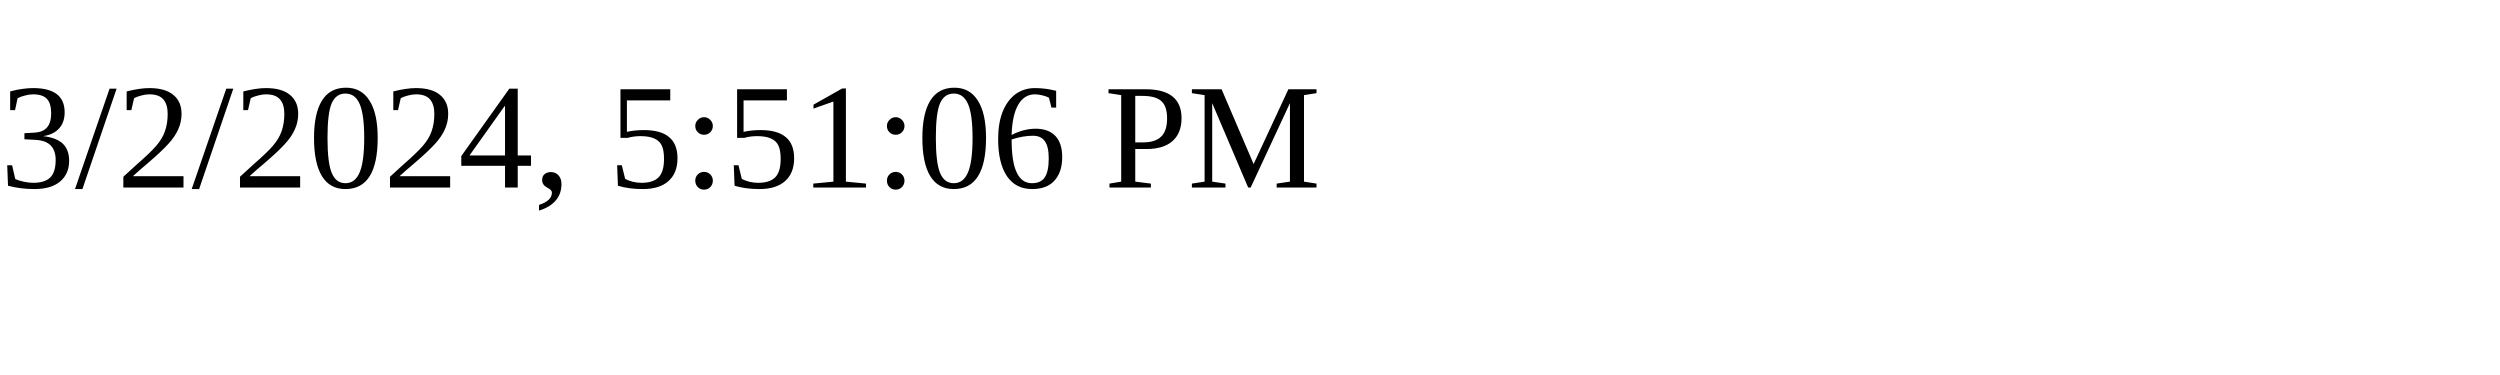
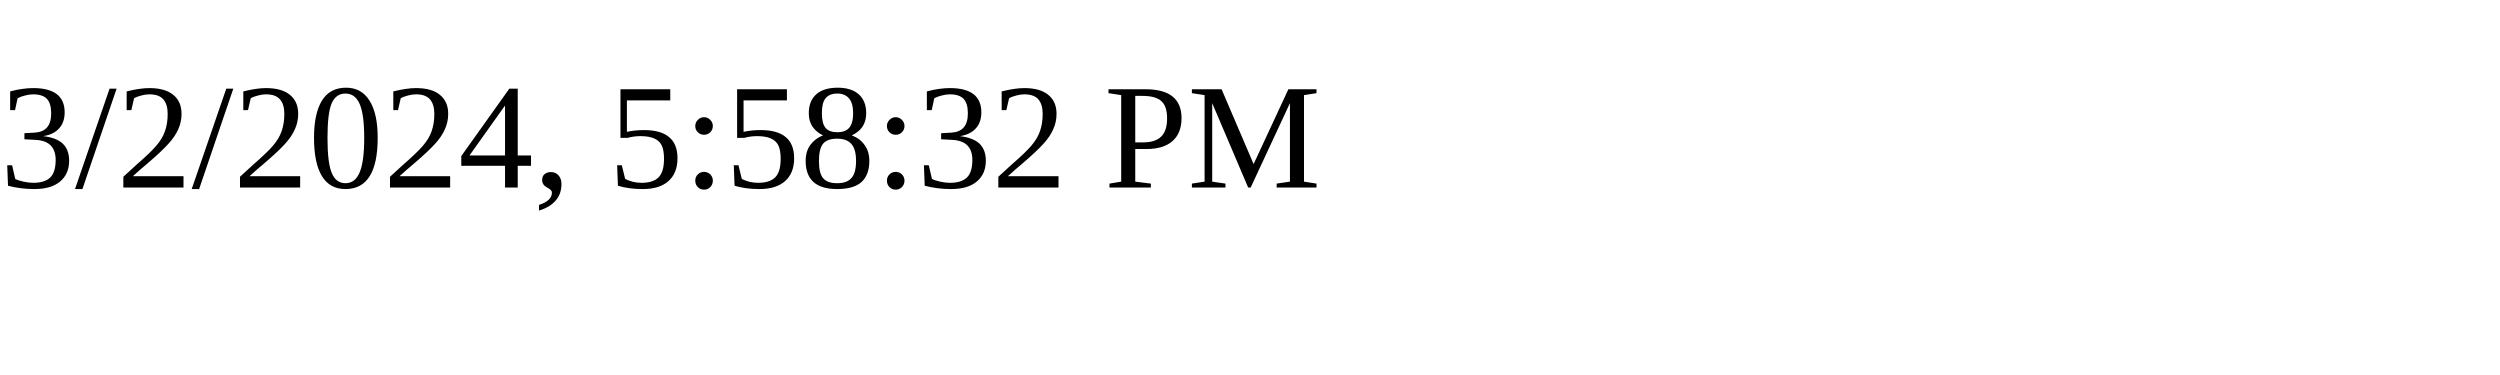
<svg xmlns="http://www.w3.org/2000/svg" height="30" width="200">
-   <text x="0" y="15">3/2/2024, 5:51:06 PM</text>
+   <text x="0" y="15">3/2/2024, 5:58:32 PM</text>
</svg>
